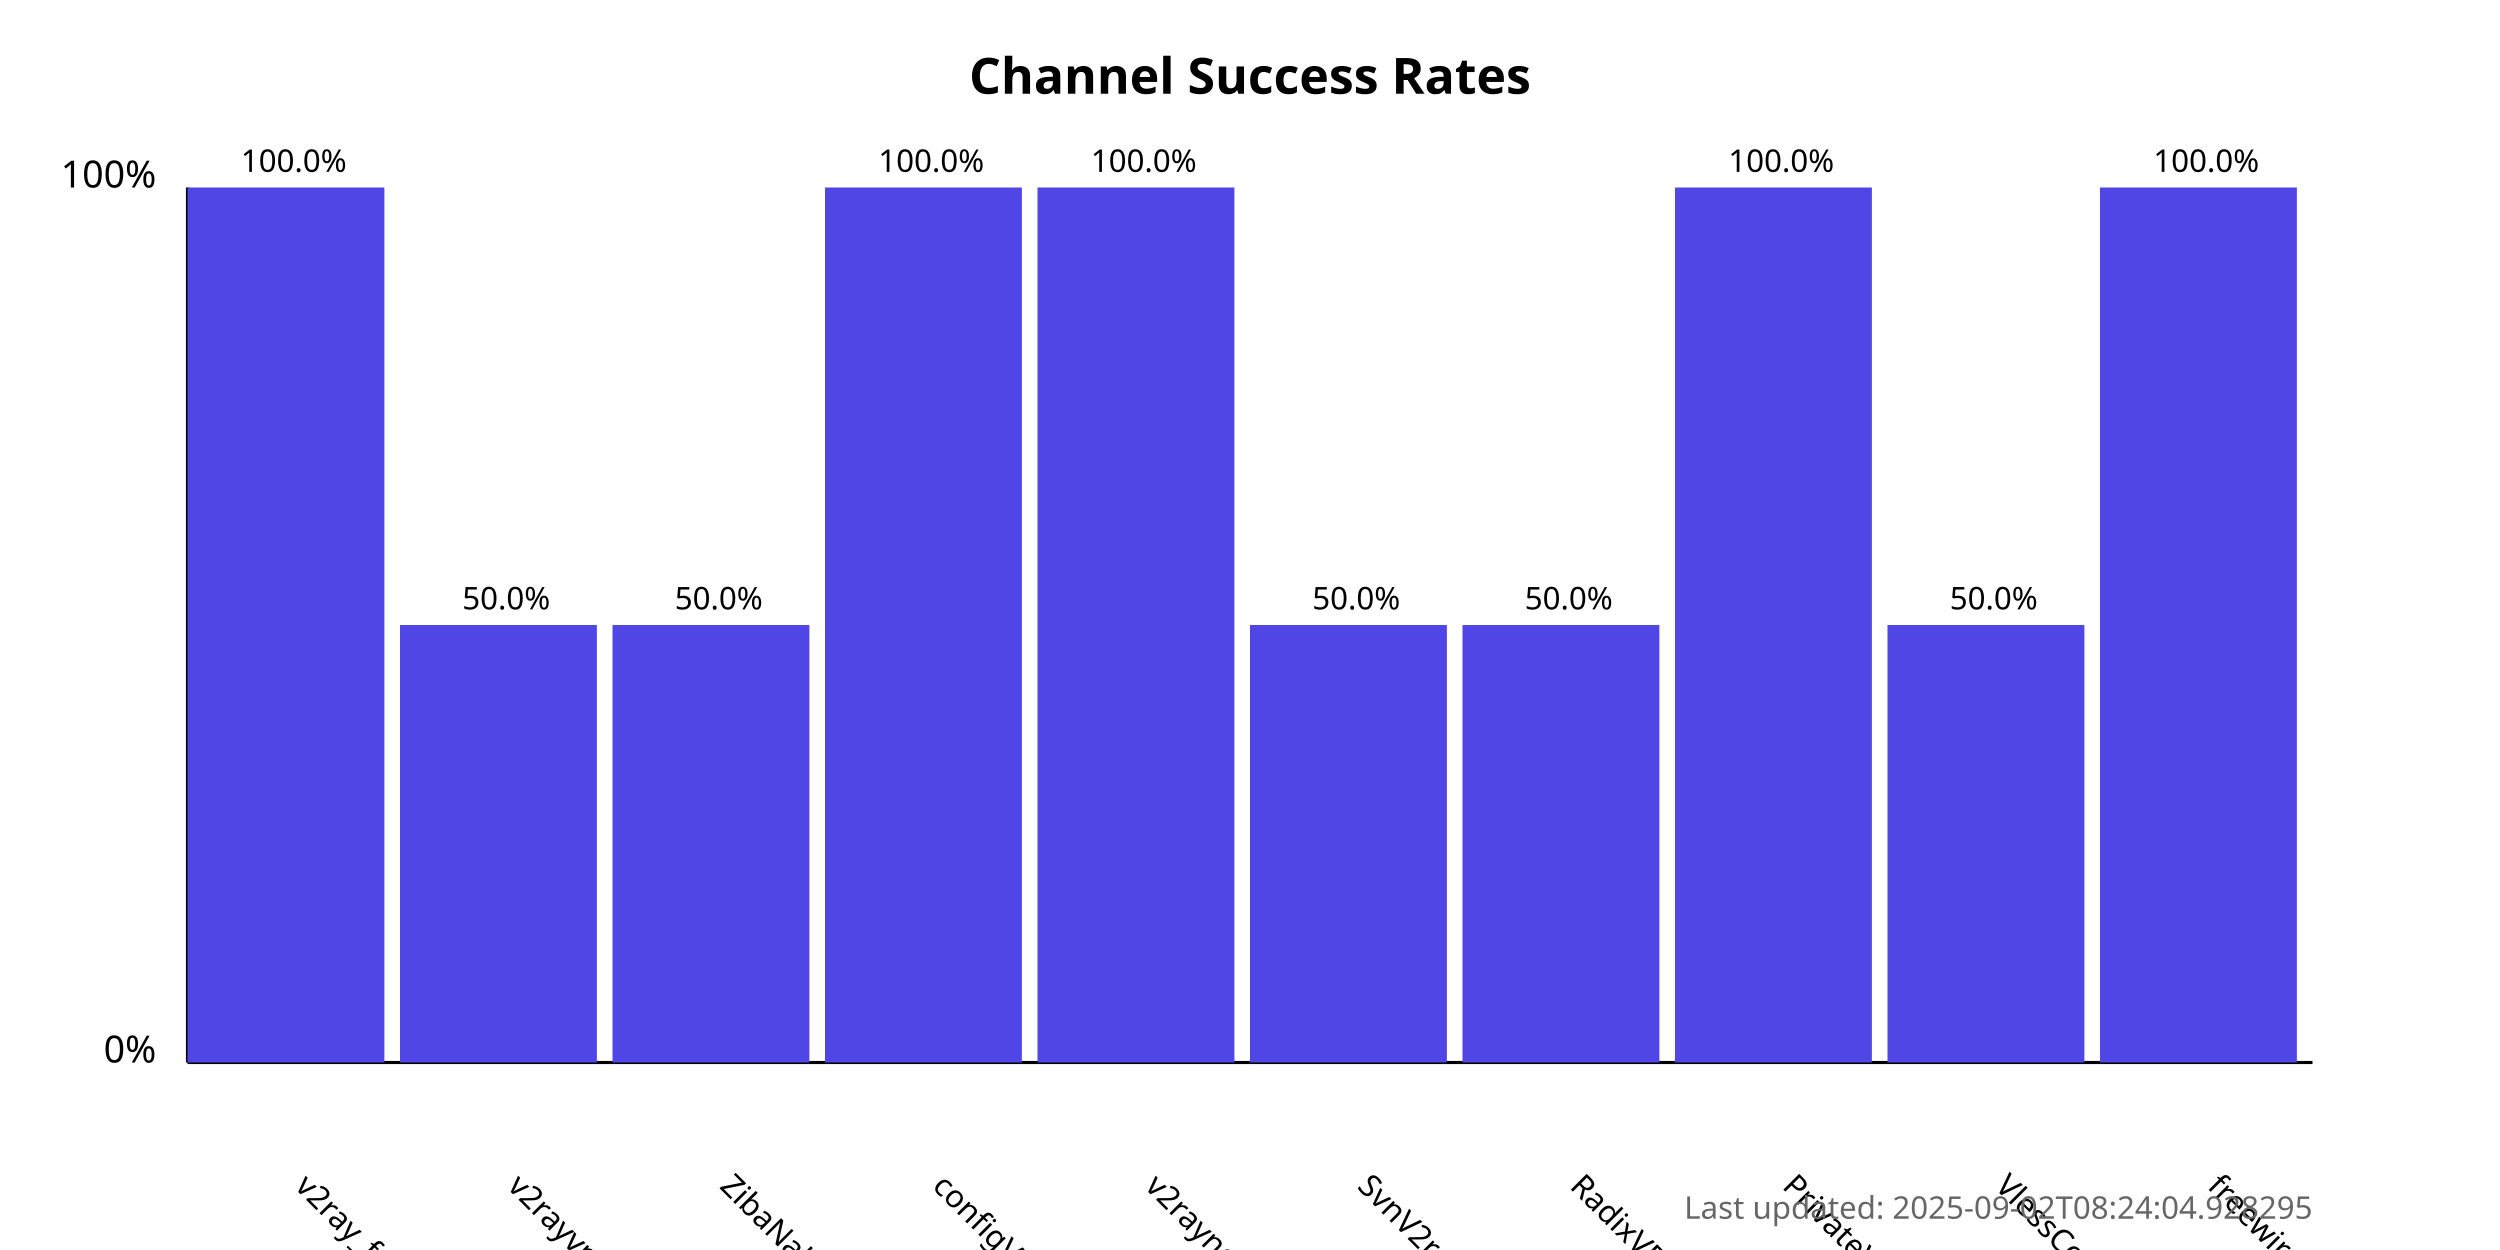
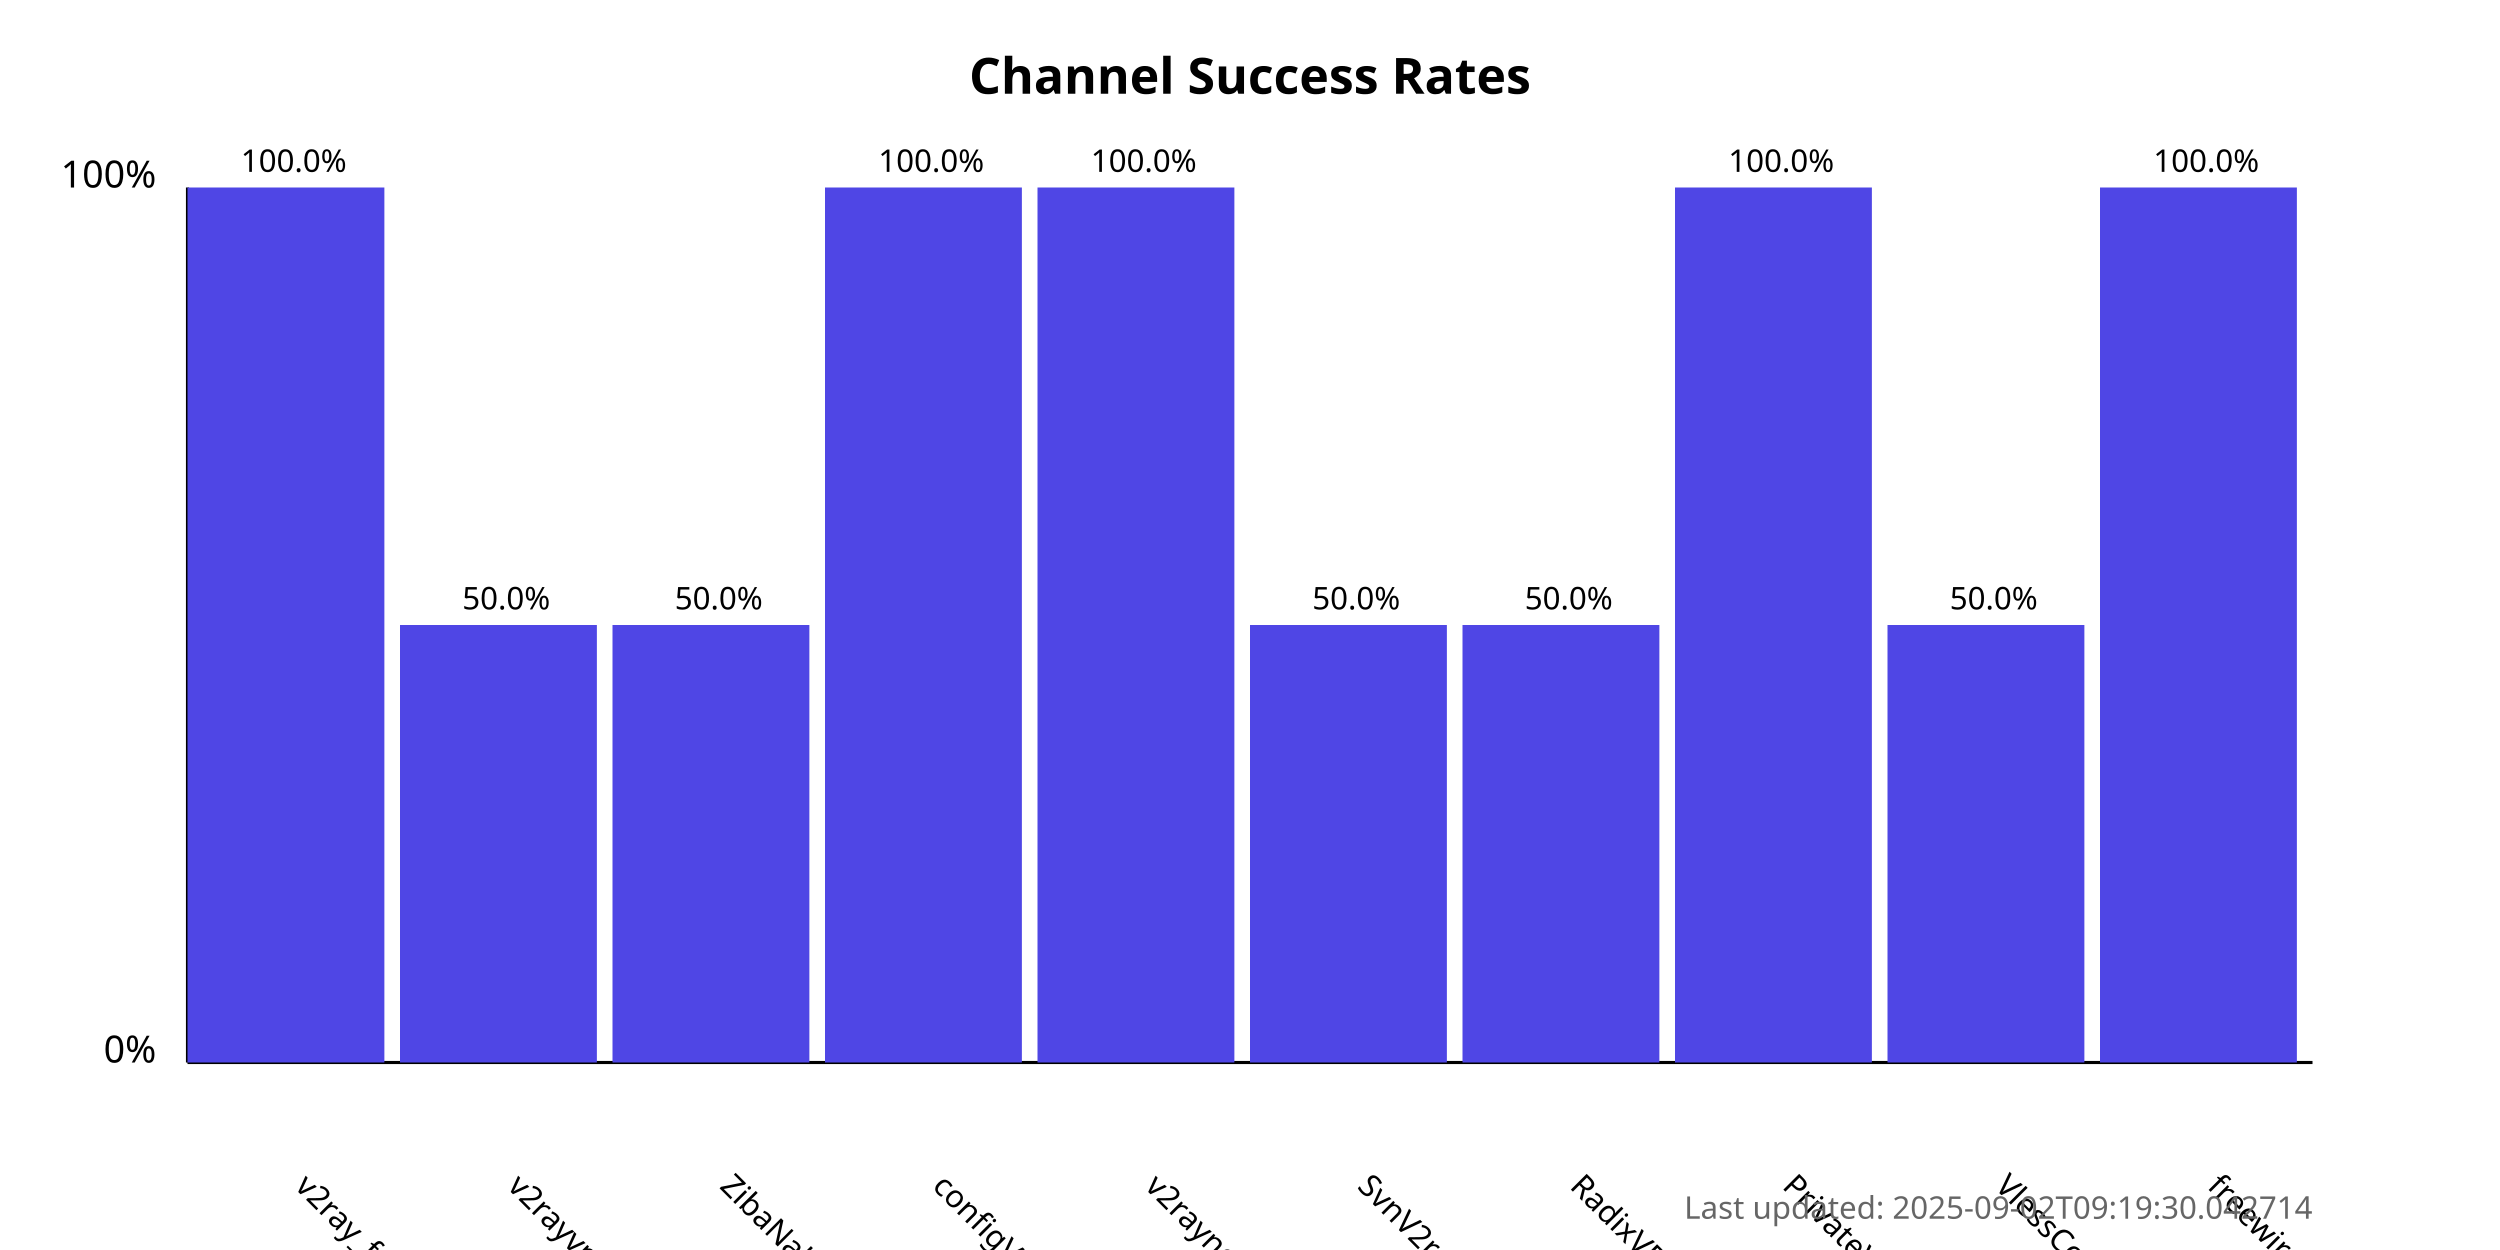
<svg xmlns="http://www.w3.org/2000/svg" width="800" height="400">
  <style>
            .chart-title { font: bold 16px sans-serif; }
            .axis-label { font: 12px sans-serif; }
            .tick-label { font: 10px sans-serif; }
            .bar { fill: #4f46e5; }
            .bar:hover { fill: #6366f1; }
            .timestamp { font: 10px sans-serif; fill: #666; }
        </style>
  <text x="400.0" y="30" text-anchor="middle" class="chart-title">
            Channel Success Rates
        </text>
  <line x1="60" y1="340" x2="60" y2="60" stroke="black" stroke-width="1" />
  <line x1="60" y1="340" x2="740" y2="340" stroke="black" stroke-width="1" />
  <text x="50" y="340" text-anchor="end" class="axis-label">0%</text>
  <text x="50" y="60" text-anchor="end" class="axis-label">100%</text>
  <g>
    <rect x="60" y="60.0" width="63.0" height="280.0" class="bar" />
    <text x="94.0" y="380" transform="rotate(45, 94.0, 380)" text-anchor="start" class="tick-label">
                v2ray_free_conf
            </text>
    <text x="94.0" y="55.0" text-anchor="middle" class="tick-label">
                100.0%
            </text>
  </g>
  <g>
    <rect x="128.0" y="200.0" width="63.0" height="140.0" class="bar" />
    <text x="162.0" y="380" transform="rotate(45, 162.0, 380)" text-anchor="start" class="tick-label">
                v2rayvpno
            </text>
    <text x="162.0" y="195.0" text-anchor="middle" class="tick-label">
                50.0%
            </text>
  </g>
  <g>
    <rect x="196.0" y="200.0" width="63.0" height="140.0" class="bar" />
    <text x="230.0" y="380" transform="rotate(45, 230.0, 380)" text-anchor="start" class="tick-label">
                ZibaNabz
            </text>
    <text x="230.0" y="195.0" text-anchor="middle" class="tick-label">
                50.0%
            </text>
  </g>
  <g>
    <rect x="264.0" y="60.0" width="63.0" height="280.0" class="bar" />
    <text x="298.0" y="380" transform="rotate(45, 298.0, 380)" text-anchor="start" class="tick-label">
                configV2rayForFree
            </text>
    <text x="298.0" y="55.0" text-anchor="middle" class="tick-label">
                100.0%
            </text>
  </g>
  <g>
    <rect x="332.0" y="60.0" width="63.0" height="280.0" class="bar" />
    <text x="366.0" y="380" transform="rotate(45, 366.0, 380)" text-anchor="start" class="tick-label">
                v2rayngvpn
            </text>
    <text x="366.0" y="55.0" text-anchor="middle" class="tick-label">
                100.0%
            </text>
  </g>
  <g>
    <rect x="400.0" y="200.0" width="63.0" height="140.0" class="bar" />
    <text x="434.0" y="380" transform="rotate(45, 434.0, 380)" text-anchor="start" class="tick-label">
                SvnV2ray
            </text>
    <text x="434.0" y="195.0" text-anchor="middle" class="tick-label">
                50.0%
            </text>
  </g>
  <g>
    <rect x="468.0" y="200.0" width="63.0" height="140.0" class="bar" />
    <text x="502.0" y="380" transform="rotate(45, 502.0, 380)" text-anchor="start" class="tick-label">
                RadixVPN
            </text>
    <text x="502.0" y="195.0" text-anchor="middle" class="tick-label">
                50.0%
            </text>
  </g>
  <g>
    <rect x="536.0" y="60.0" width="63.0" height="280.0" class="bar" />
    <text x="570.0" y="380" transform="rotate(45, 570.0, 380)" text-anchor="start" class="tick-label">
                PrivateVPNs
            </text>
    <text x="570.0" y="55.0" text-anchor="middle" class="tick-label">
                100.0%
            </text>
  </g>
  <g>
    <rect x="604.0" y="200.0" width="63.0" height="140.0" class="bar" />
    <text x="638.0" y="380" transform="rotate(45, 638.0, 380)" text-anchor="start" class="tick-label">
                VlessConfig
            </text>
    <text x="638.0" y="195.0" text-anchor="middle" class="tick-label">
                50.0%
            </text>
  </g>
  <g>
    <rect x="672.0" y="60.0" width="63.0" height="280.0" class="bar" />
    <text x="706.0" y="380" transform="rotate(45, 706.0, 380)" text-anchor="start" class="tick-label">
                freewireguard
            </text>
    <text x="706.0" y="55.0" text-anchor="middle" class="tick-label">
                100.0%
            </text>
  </g>
  <text x="740" y="390" text-anchor="end" class="timestamp">
-             Last updated: 2025-09-02T08:24:04.928295
+             Last updated: 2025-09-02T09:19:30.042714
        </text>
</svg>
